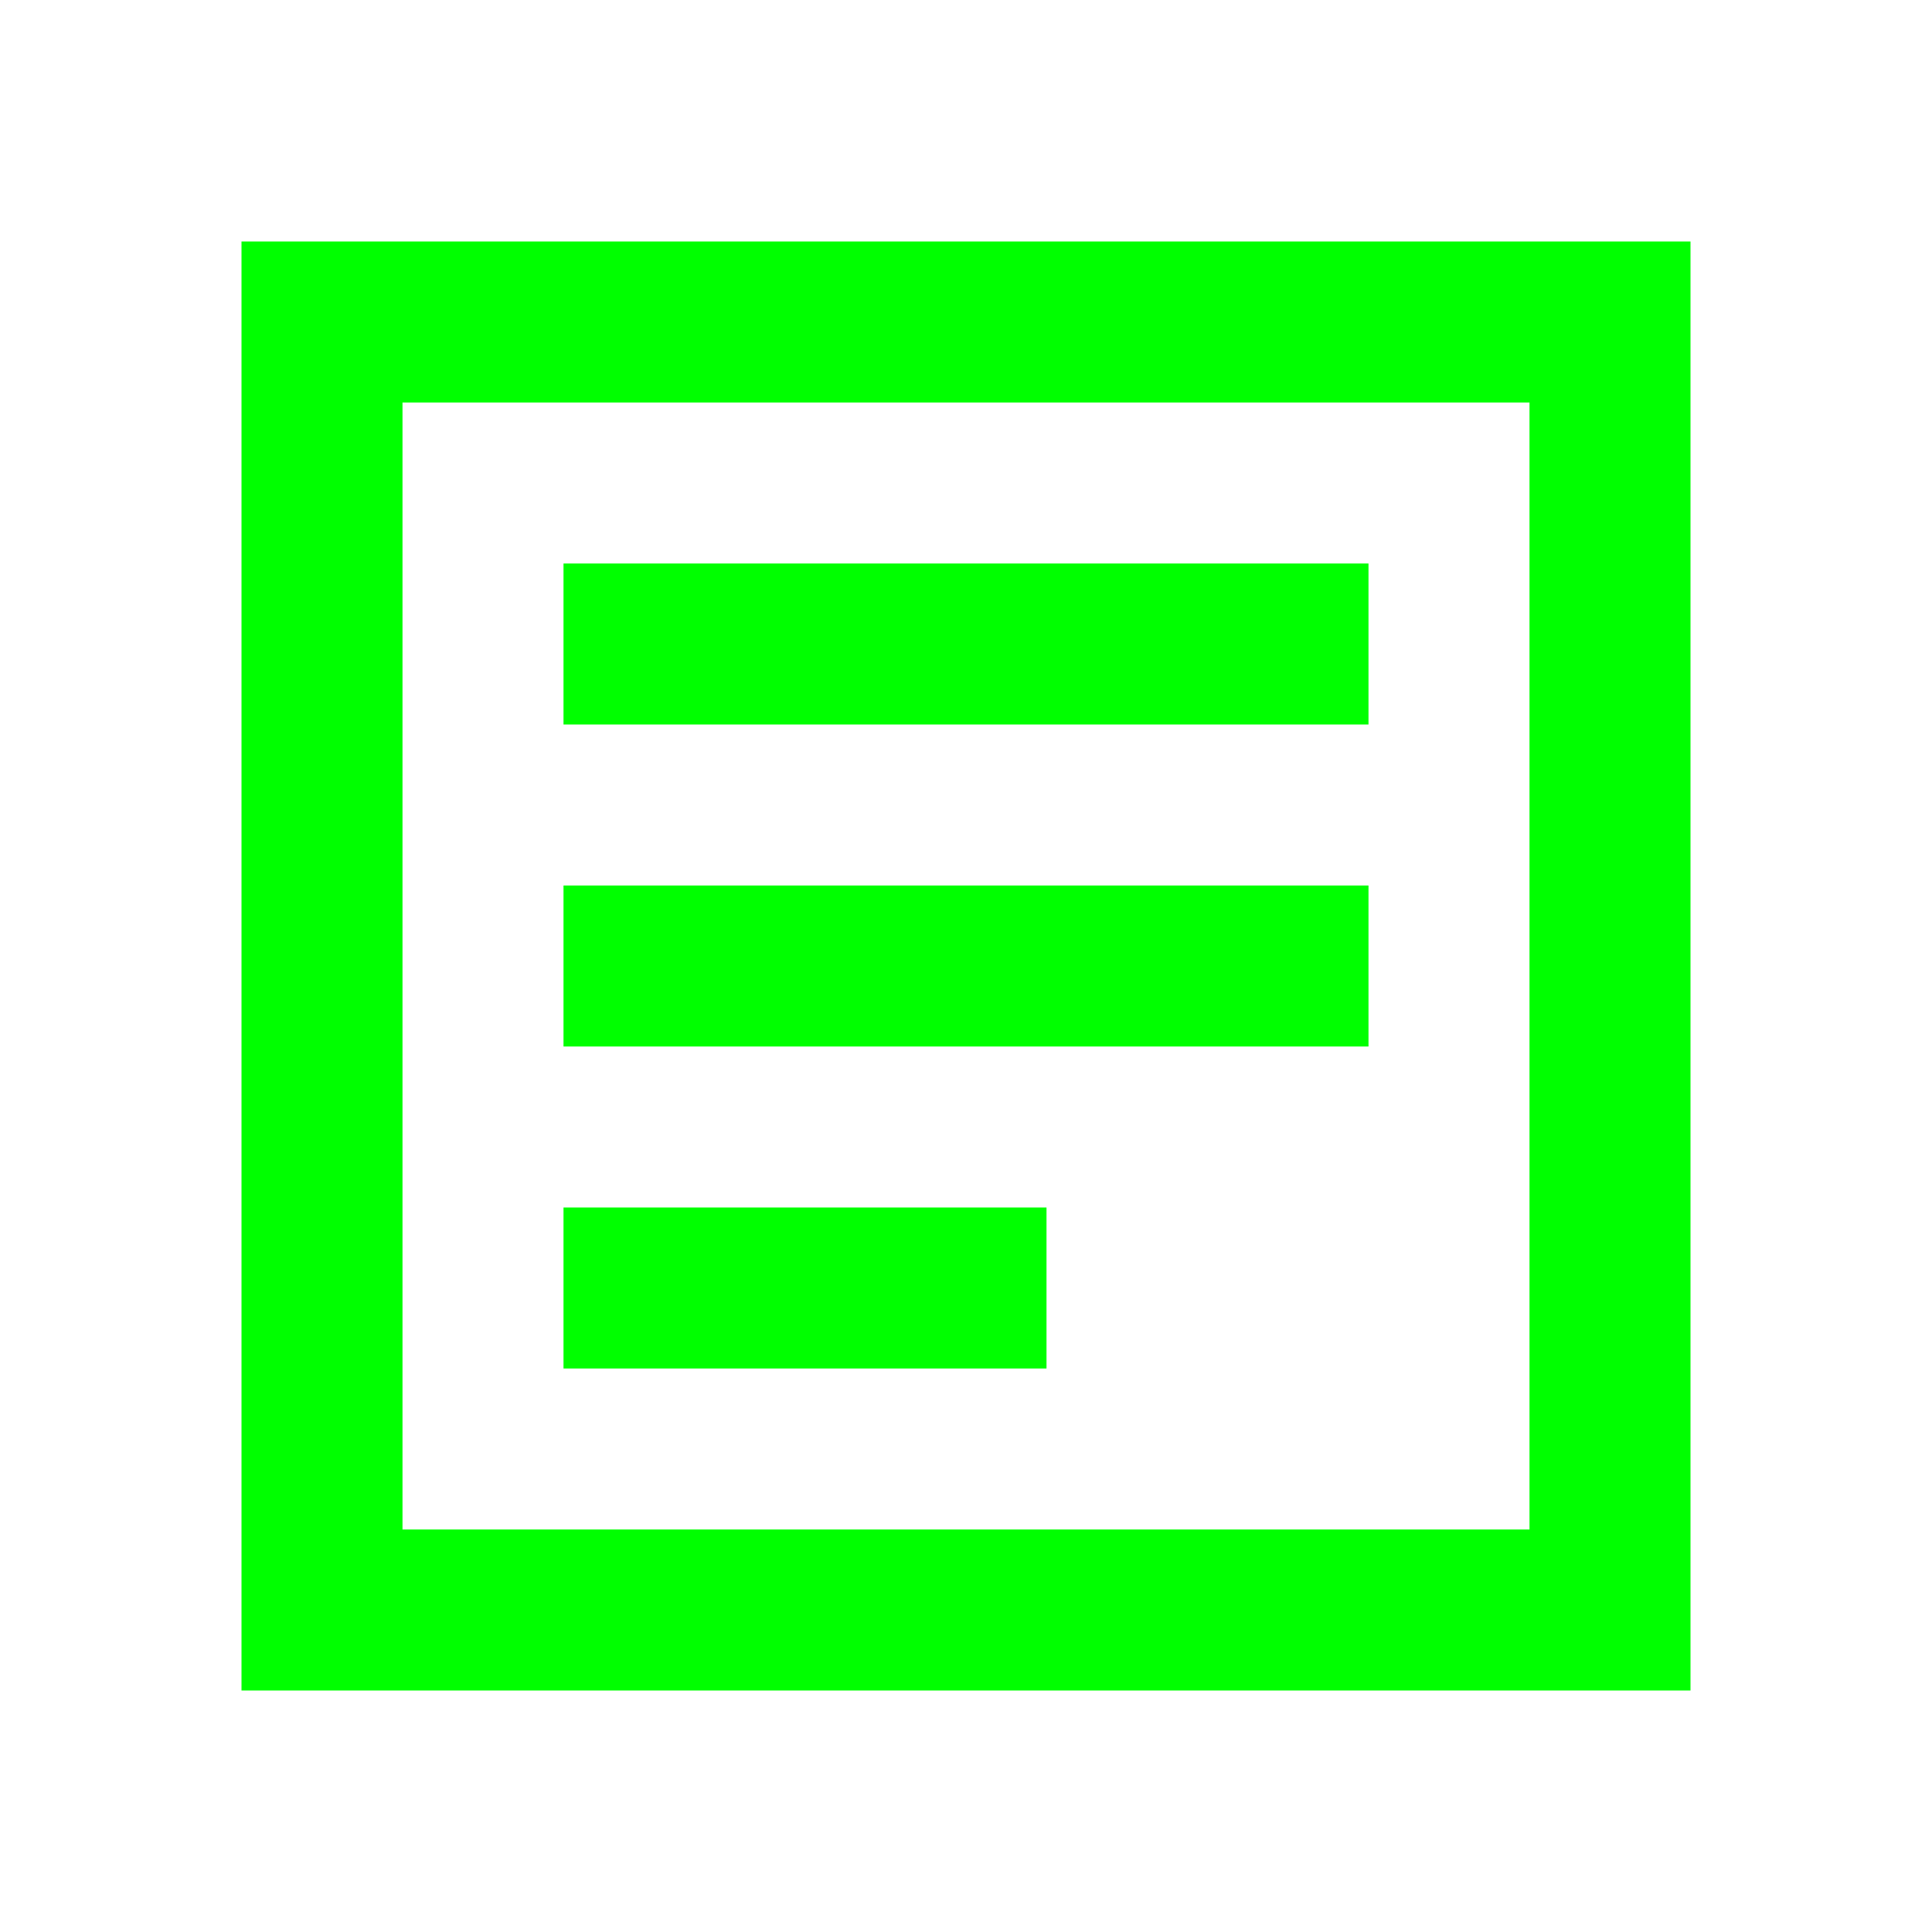
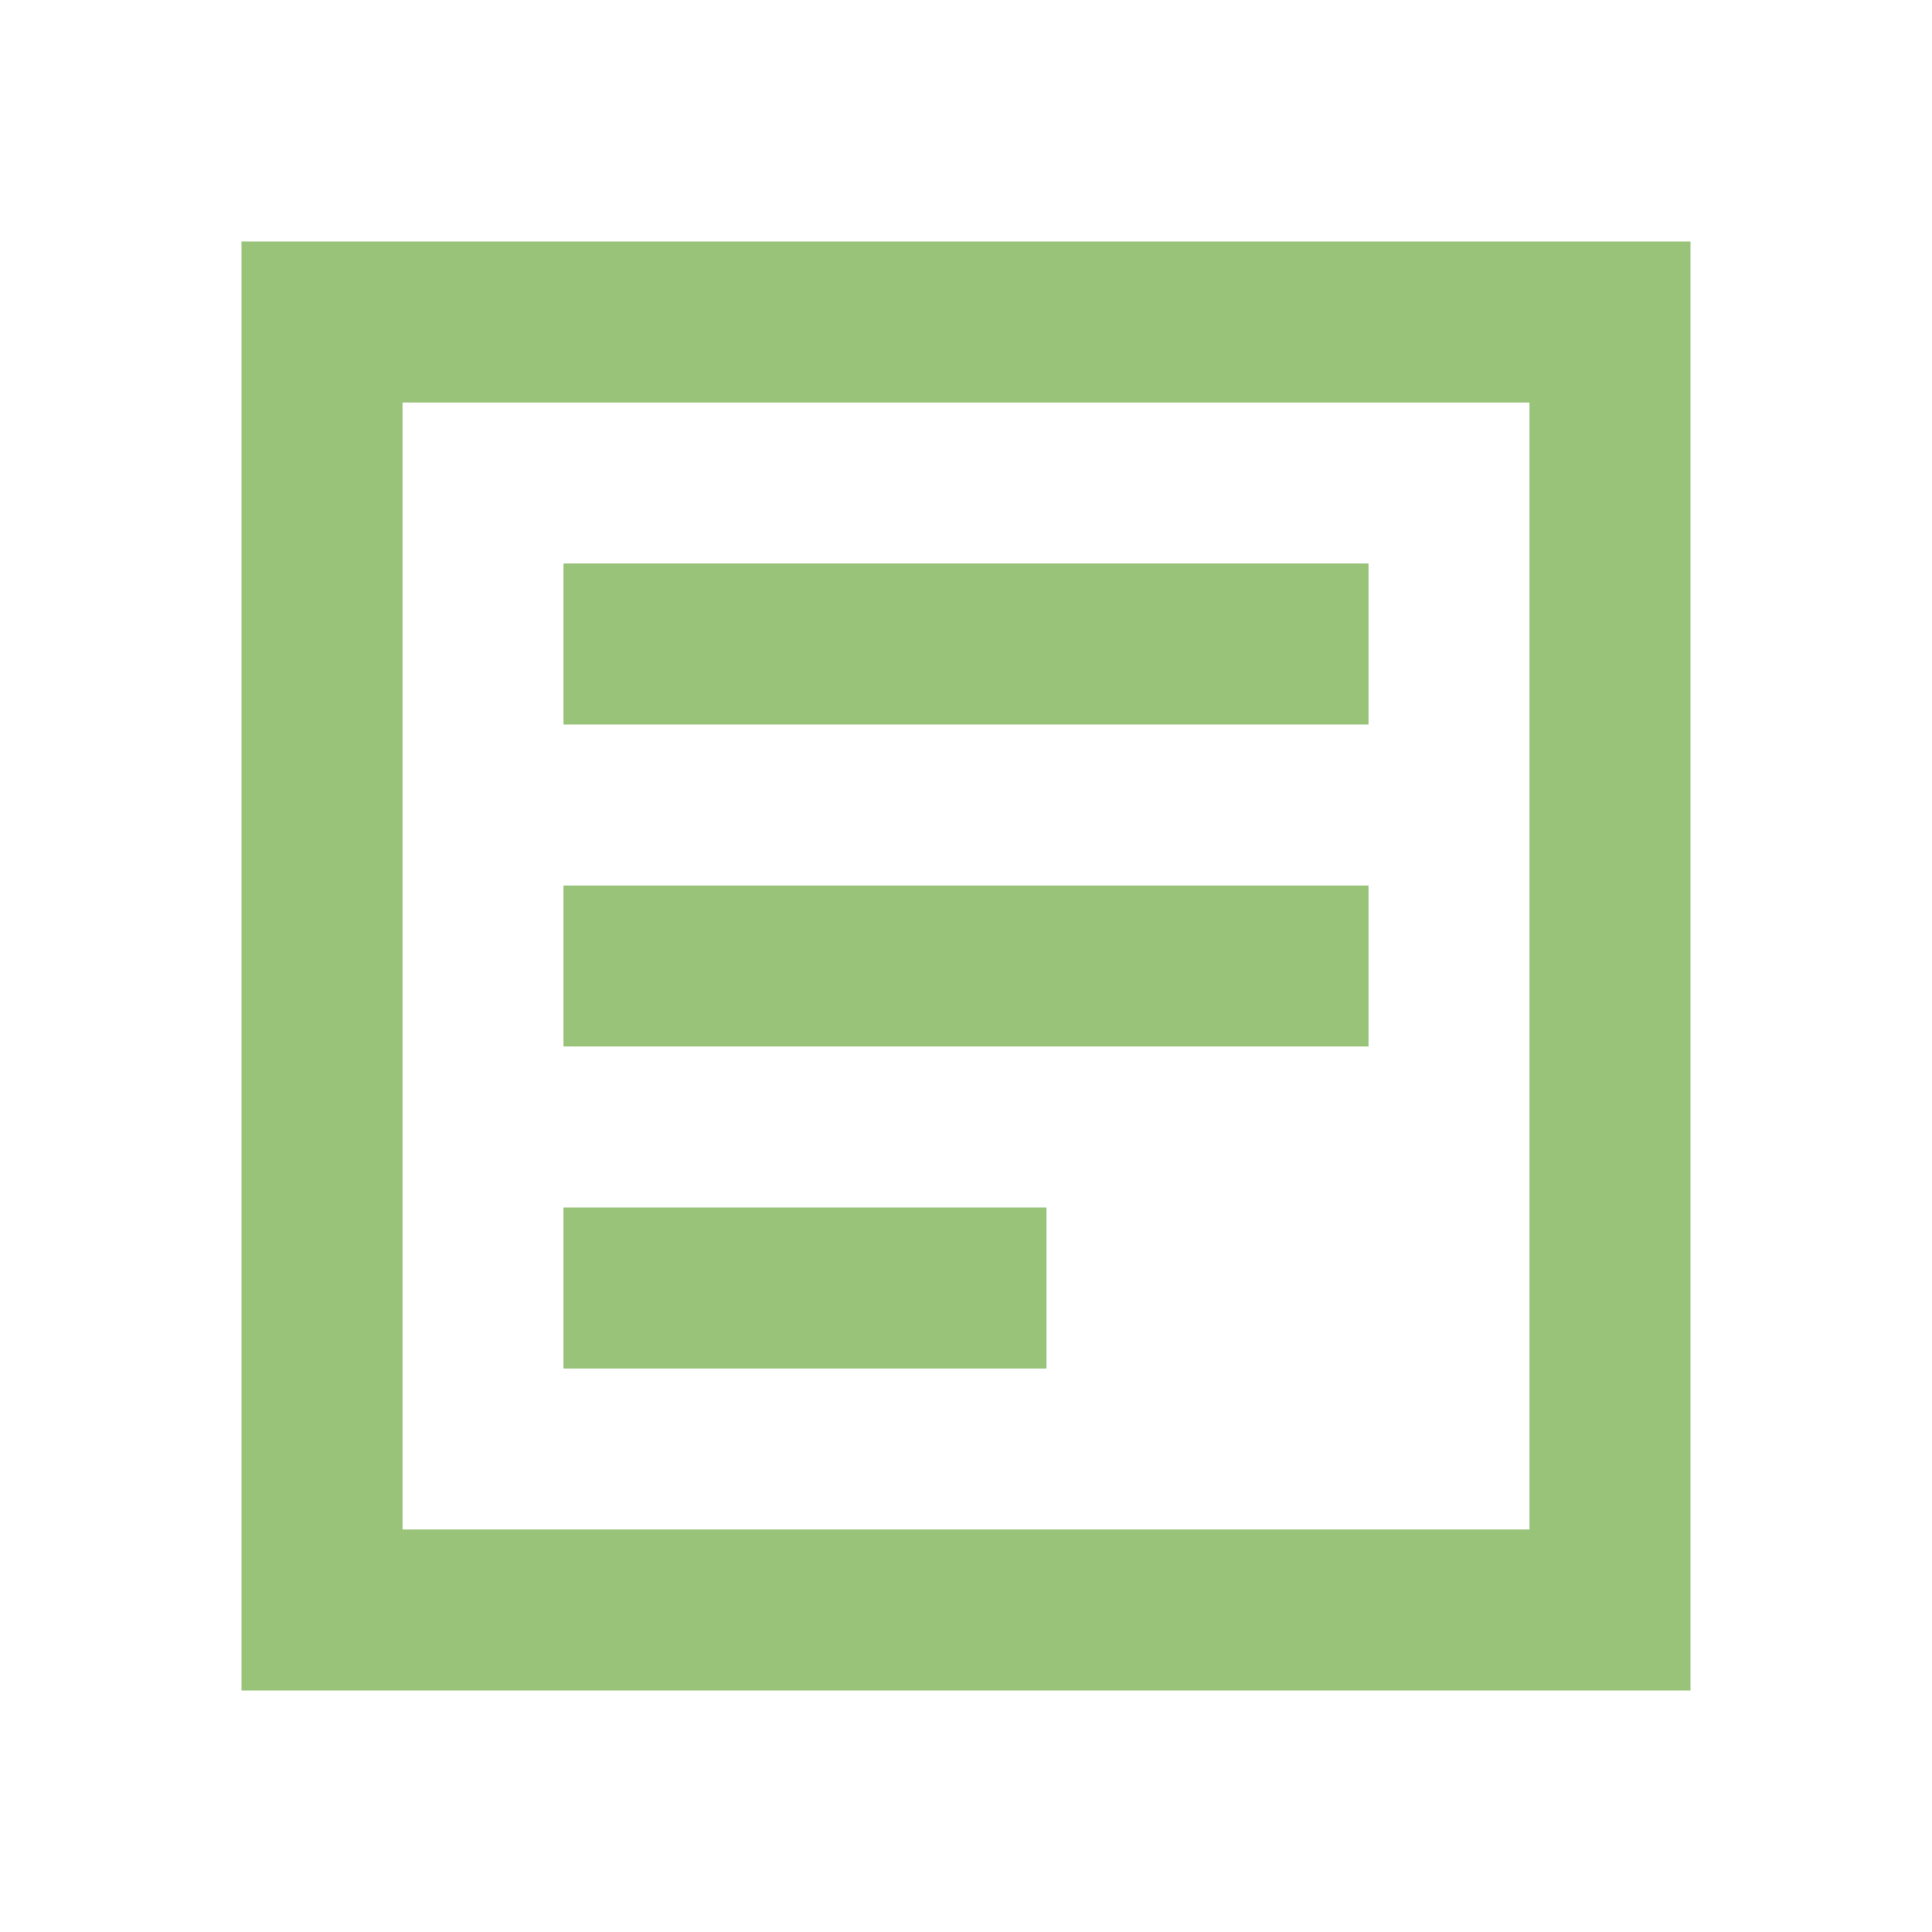
- <svg xmlns="http://www.w3.org/2000/svg" viewBox="0 0 24 24" fill="#00ff00">
+ <svg xmlns="http://www.w3.org/2000/svg" viewBox="0 0 24 24" fill="#98c379">
  <path d="M3 3h18v18H3V3zm2 2v14h14V5H5zm2 2h10v2H7V7zm0 4h10v2H7v-2zm0 4h6v2H7v-2z" />
</svg>
